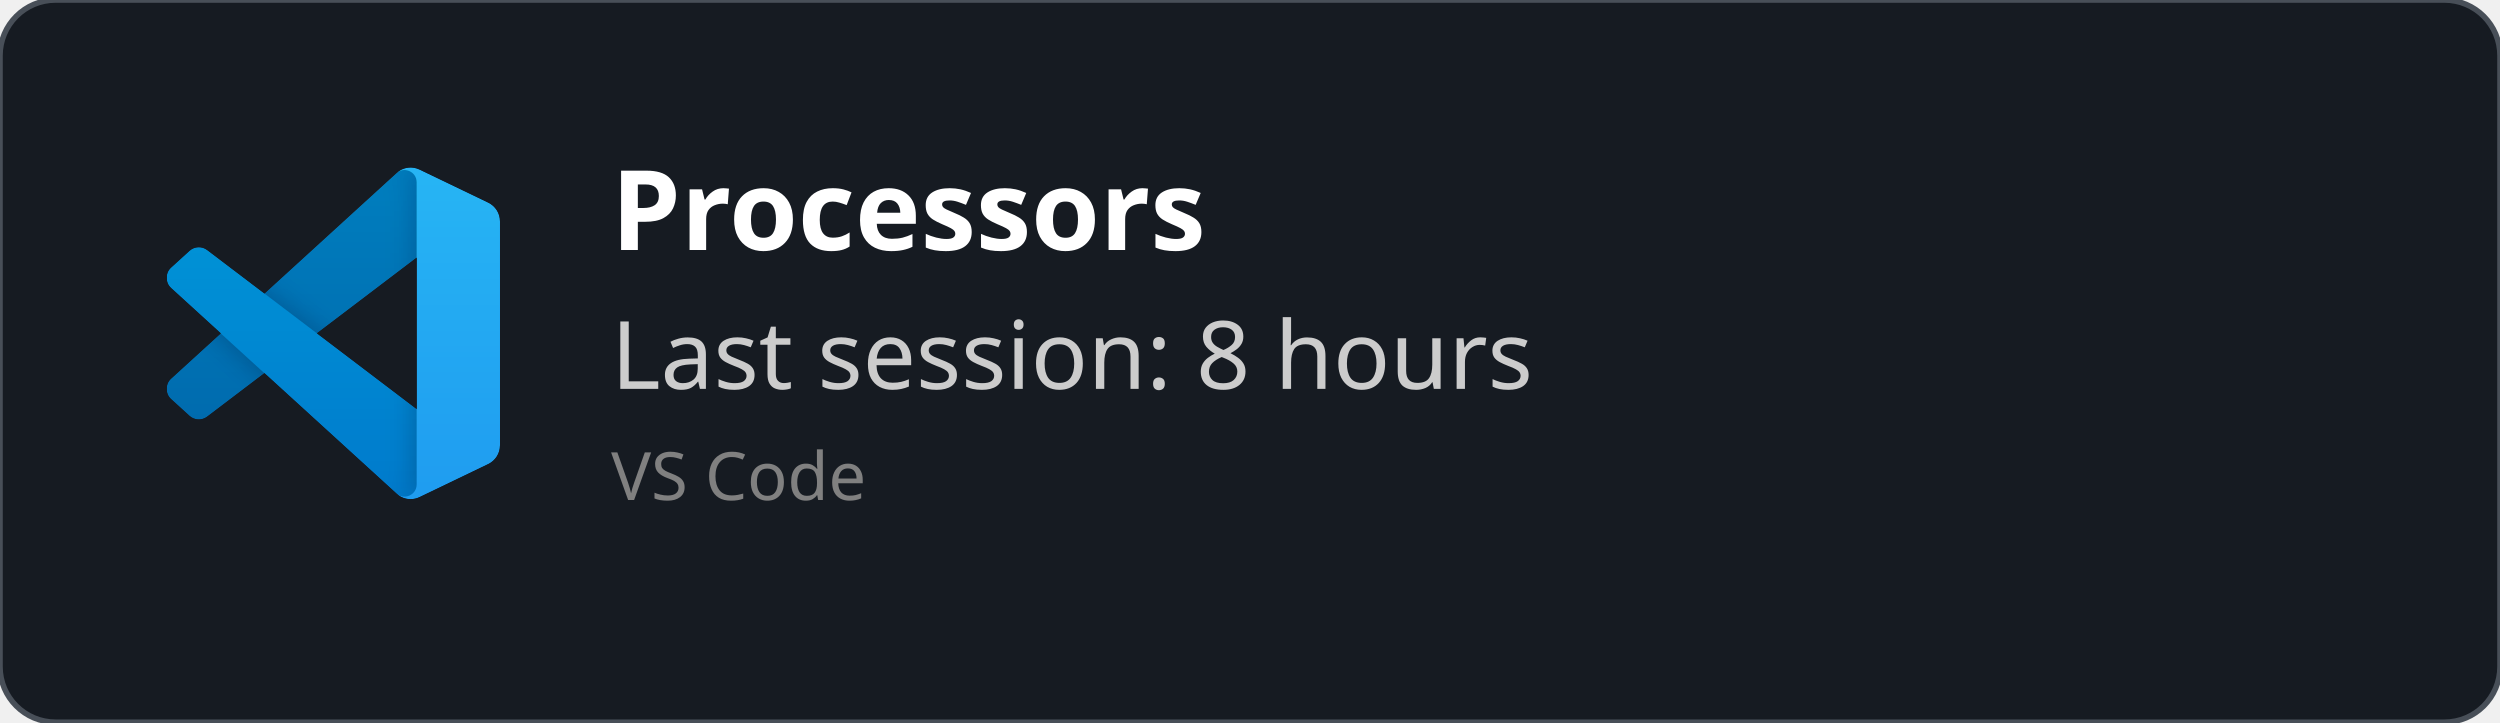
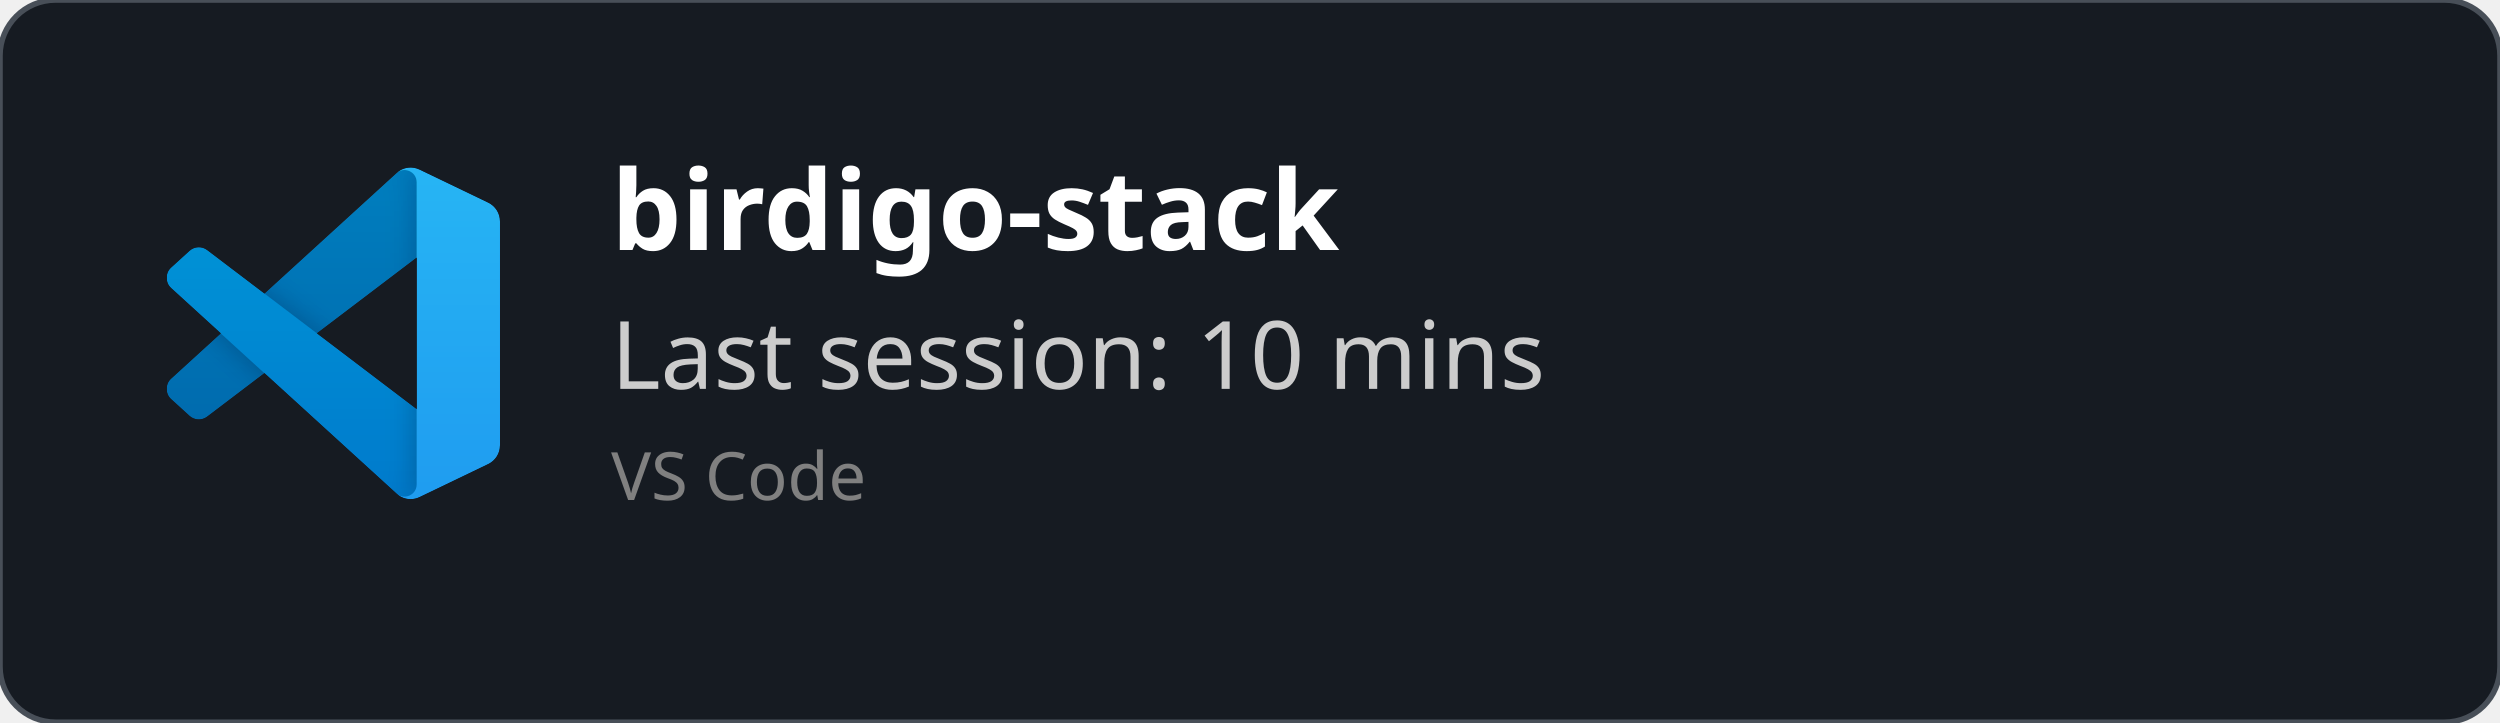
<svg xmlns="http://www.w3.org/2000/svg" width="450" height="130" viewBox="0 0 450 130" fill="none" role="img">
  <style>
    *{
        font-family: 'Segoe UI', Ubuntu, monospace
    }
    </style>
  <defs>
    <clipPath id="horizontalClip" x="20" y="20" width="500" height="200">
      <rect x="90" y="20" width="300" height="50" />
    </clipPath>
  </defs>
  <rect width="450" height="130" fill="rgba(22,27,34)" stroke="#484f58" stroke-width="1" fill-opacity="1" stroke-opacity="1" x="0" y="0" rx="10px" ry="10px">
    </rect>
  <svg width="60" height="60" x="30" y="30" viewBox="0 0 100 100" fill="none" id="vscode">
    <mask id="mask0" mask-type="alpha" maskUnits="userSpaceOnUse" x="0" y="0" width="100" height="100">
      <path fill-rule="evenodd" clip-rule="evenodd" d="M70.912 99.317C72.487 99.931 74.283 99.891 75.873 99.126L96.461 89.22C98.624 88.179 100 85.989 100 83.587V16.413C100 14.011 98.624 11.822 96.461 10.781L75.873 0.874C73.786 -0.13 71.345 0.116 69.513 1.447C69.252 1.637 69.003 1.849 68.769 2.083L29.355 38.041L12.187 25.01C10.589 23.797 8.354 23.896 6.869 25.246L1.363 30.255C-0.453 31.906 -0.455 34.763 1.359 36.417L16.247 50L1.359 63.583C-0.455 65.237 -0.453 68.094 1.363 69.745L6.869 74.754C8.354 76.104 10.589 76.204 12.187 74.99L29.355 61.959L68.769 97.917C69.392 98.541 70.125 99.01 70.912 99.317ZM75.015 27.299L45.109 50L75.015 72.701V27.299Z" fill="white" />
    </mask>
    <g mask="url(#mask0)">
      <path d="M96.461 10.796L75.857 0.876C73.472 -0.273 70.622 0.212 68.75 2.083L1.299 63.583C-0.516 65.237 -0.514 68.094 1.303 69.745L6.813 74.754C8.298 76.104 10.535 76.204 12.134 74.99L93.361 13.37C96.086 11.303 100 13.246 100 16.667V16.427C100 14.027 98.625 11.838 96.461 10.796Z" fill="#0065A9" />
      <g filter="url(#filter0_d)">
        <path d="M96.461 89.204L75.857 99.124C73.472 100.273 70.622 99.788 68.75 97.917L1.299 36.417C-0.516 34.763 -0.514 31.906 1.303 30.255L6.813 25.246C8.298 23.896 10.535 23.796 12.134 25.009L93.361 86.63C96.086 88.697 100 86.754 100 83.333V83.573C100 85.974 98.625 88.162 96.461 89.204Z" fill="#007ACC" />
      </g>
      <g filter="url(#filter1_d)">
        <path d="M75.858 99.126C73.472 100.274 70.622 99.788 68.75 97.917C71.056 100.223 75 98.59 75 95.328V4.672C75 1.41 71.056 -0.223 68.75 2.083C70.622 0.211 73.472 -0.274 75.858 0.874L96.459 10.781C98.623 11.822 100 14.011 100 16.413V83.587C100 85.989 98.623 88.179 96.459 89.22L75.858 99.126Z" fill="#1F9CF0" />
      </g>
      <g style="mix-blend-mode:overlay" opacity="0.25">
        <path fill-rule="evenodd" clip-rule="evenodd" d="M70.851 99.317C72.426 99.931 74.222 99.891 75.812 99.126L96.4 89.22C98.563 88.179 99.939 85.989 99.939 83.587V16.413C99.939 14.011 98.564 11.822 96.4 10.781L75.812 0.874C73.725 -0.13 71.284 0.116 69.453 1.447C69.191 1.637 68.942 1.849 68.708 2.083L29.294 38.041L12.126 25.01C10.528 23.796 8.293 23.896 6.809 25.246L1.302 30.255C-0.513 31.906 -0.515 34.763 1.298 36.417L16.186 50L1.298 63.583C-0.515 65.237 -0.513 68.094 1.302 69.745L6.809 74.754C8.293 76.104 10.528 76.204 12.126 74.99L29.294 61.959L68.708 97.917C69.332 98.54 70.064 99.01 70.851 99.317ZM74.954 27.299L45.048 50L74.954 72.701V27.299Z" fill="url(#paint0_linear)" />
      </g>
    </g>
    <defs>
      <filter id="filter0_d" x="-8.394" y="15.829" width="116.727" height="92.246" filterUnits="userSpaceOnUse" color-interpolation-filters="sRGB">
        <feFlood flood-opacity="0" result="BackgroundImageFix" />
        <feColorMatrix in="SourceAlpha" type="matrix" values="0 0 0 0 0 0 0 0 0 0 0 0 0 0 0 0 0 0 127 0" />
        <feOffset />
        <feGaussianBlur stdDeviation="4.167" />
        <feColorMatrix type="matrix" values="0 0 0 0 0 0 0 0 0 0 0 0 0 0 0 0 0 0 0.25 0" />
        <feBlend mode="overlay" in2="BackgroundImageFix" result="effect1_dropShadow" />
        <feBlend mode="normal" in="SourceGraphic" in2="effect1_dropShadow" result="shape" />
      </filter>
      <filter id="filter1_d" x="60.417" y="-8.076" width="47.917" height="116.151" filterUnits="userSpaceOnUse" color-interpolation-filters="sRGB">
        <feFlood flood-opacity="0" result="BackgroundImageFix" />
        <feColorMatrix in="SourceAlpha" type="matrix" values="0 0 0 0 0 0 0 0 0 0 0 0 0 0 0 0 0 0 127 0" />
        <feOffset />
        <feGaussianBlur stdDeviation="4.167" />
        <feColorMatrix type="matrix" values="0 0 0 0 0 0 0 0 0 0 0 0 0 0 0 0 0 0 0.25 0" />
        <feBlend mode="overlay" in2="BackgroundImageFix" result="effect1_dropShadow" />
        <feBlend mode="normal" in="SourceGraphic" in2="effect1_dropShadow" result="shape" />
      </filter>
      <linearGradient id="paint0_linear" x1="49.939" y1="0.258" x2="49.939" y2="99.742" gradientUnits="userSpaceOnUse">
        <stop stop-color="white" />
        <stop offset="1" stop-color="white" stop-opacity="0" />
      </linearGradient>
    </defs>
  </svg>
  <text x="110" y="45" font-size="20" clip-path="url(#horizontalClip)" font-weight="bold" font-family="Ubuntu" fill="white">
-     Processors
+     birdigo-stack
    </text>
  <text x="110" y="70" font-size="17px" font-family="Ubuntu" fill="#ccc">
-     Last session: 8 hours
+     Last session: 10 mins
    </text>
  <text x="110" y="90" font-size="12px" font-family="Ubuntu" fill="grey">
    VS Code
    </text>
</svg>
